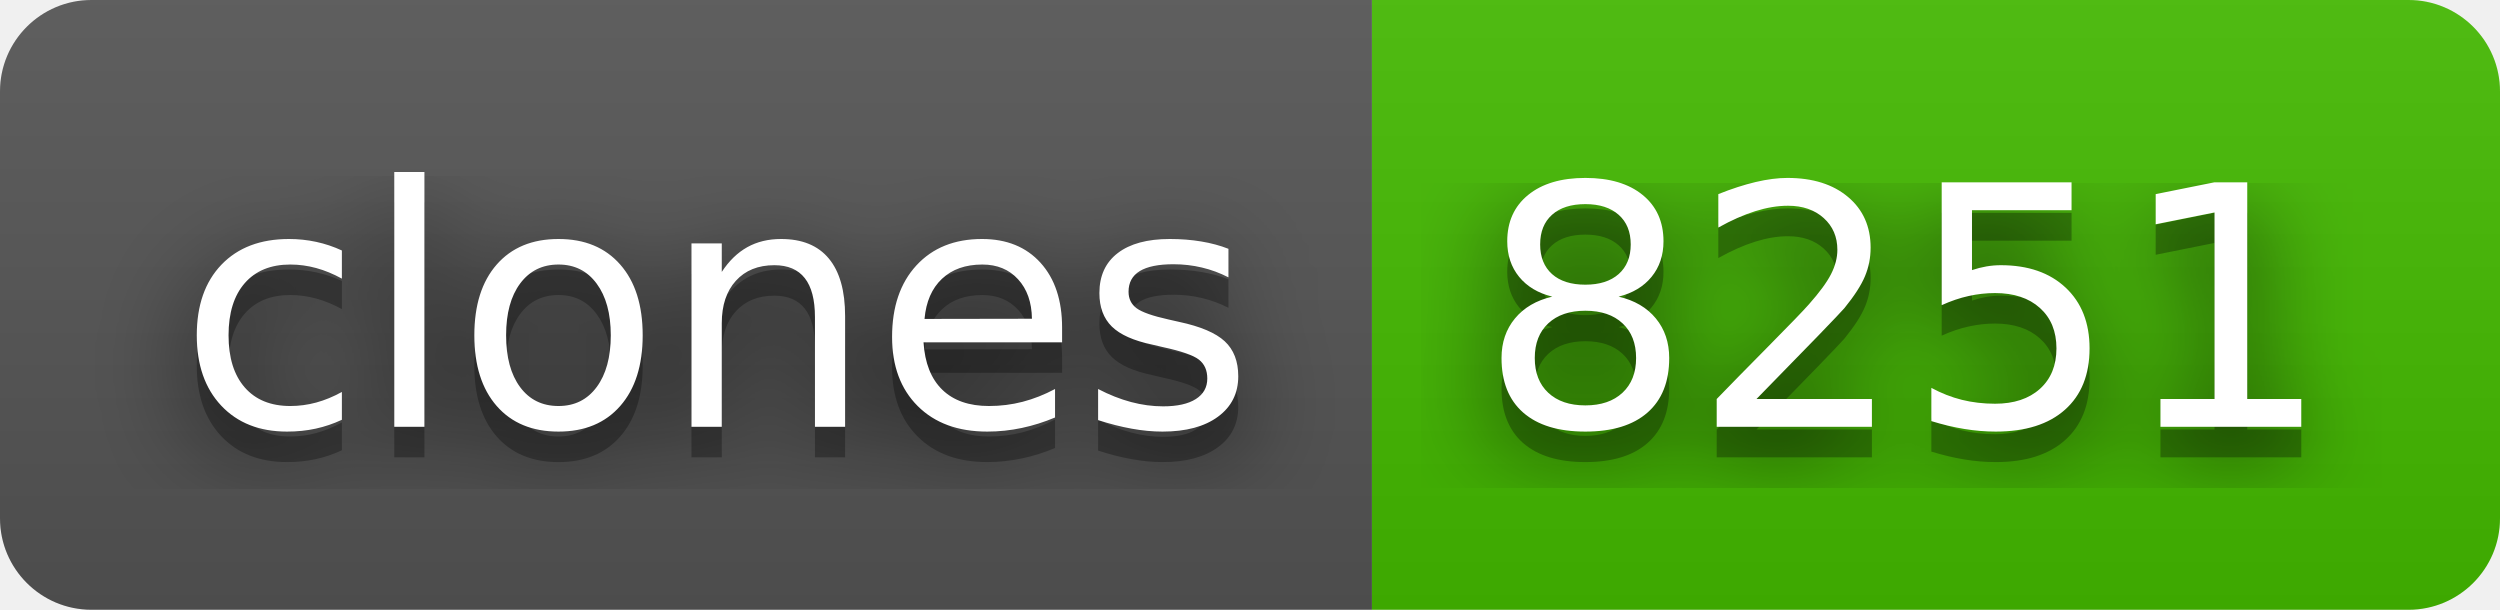
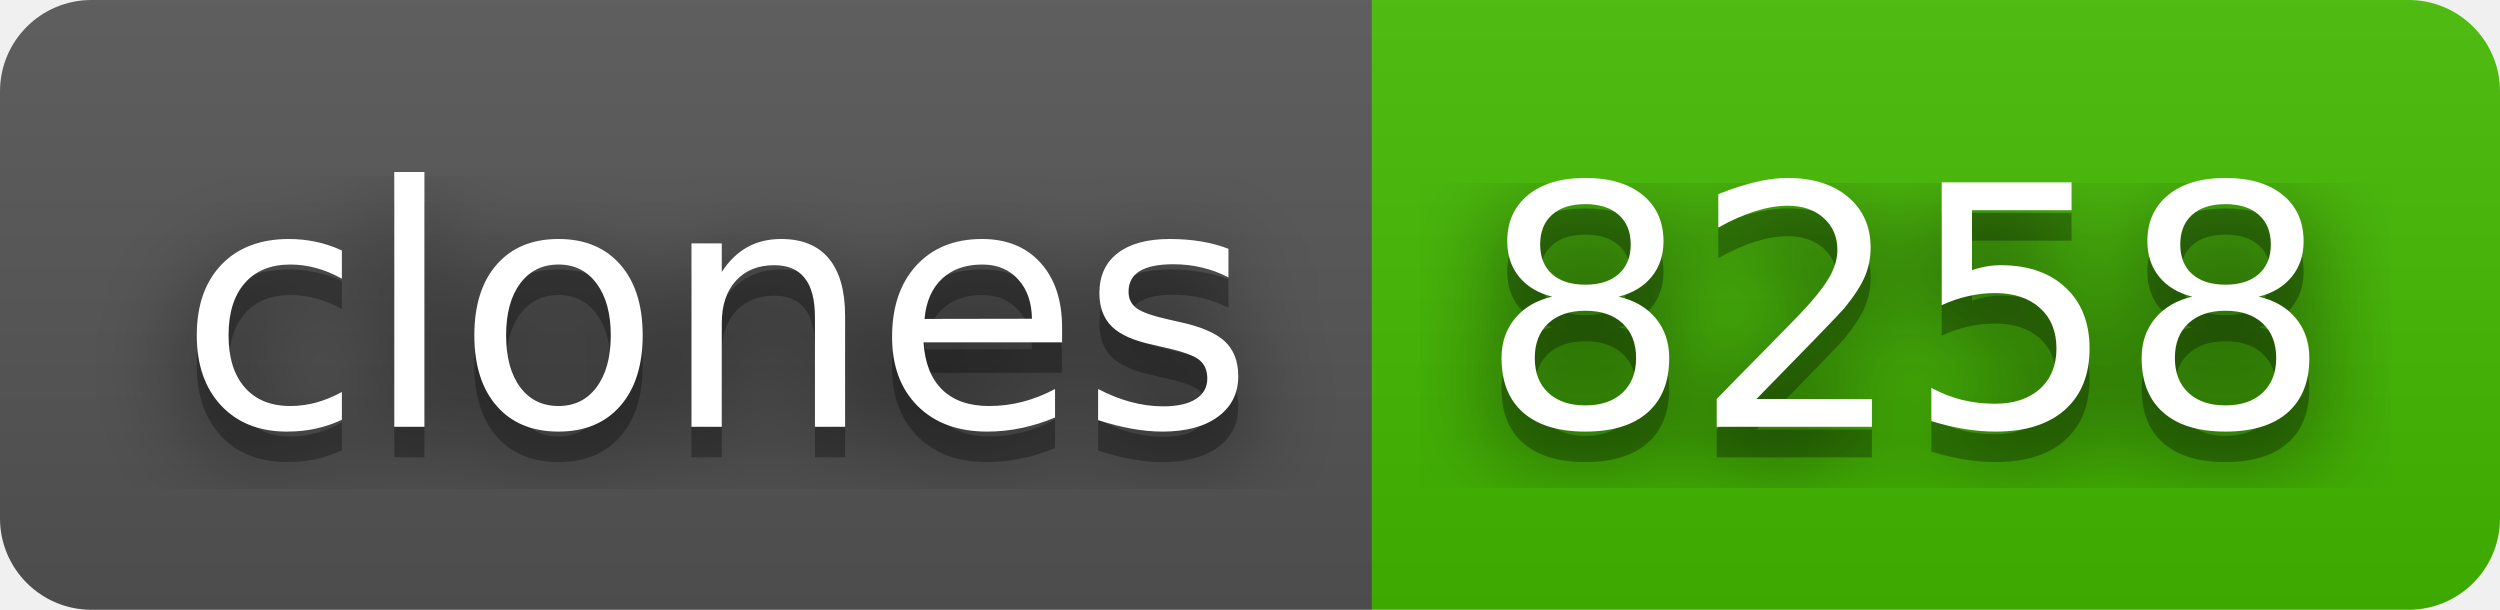
- <svg xmlns="http://www.w3.org/2000/svg" width="82" height="20" role="img" aria-label="clones: 8251">
+ <svg xmlns="http://www.w3.org/2000/svg" width="82" height="20" role="img" aria-label="clones: 8258">
  <filter id="blur">
    <feGaussianBlur stdDeviation="16" />
  </filter>
  <linearGradient id="s" x2="0" y2="100%">
    <stop offset="0" stop-color="#bbb" stop-opacity=".1" />
    <stop offset="1" stop-opacity=".1" />
  </linearGradient>
  <clipPath id="r">
    <rect width="82" height="20" rx="3" />
  </clipPath>
  <g clip-path="url(#r)">
    <rect width="45" height="20" fill="#555" />
    <rect x="45" width="37" height="20" fill="#4b0" />
    <rect width="82" height="20" fill="url(#s)" />
  </g>
  <g fill="#fff" text-anchor="middle" font-family="Verdana,Geneva,DejaVu Sans,sans-serif" text-rendering="geometricPrecision" font-size="110">
    <g transform="scale(.1)">
      <g aria-hidden="true" fill="#010101">
        <text x="235" y="150" fill-opacity=".8" filter="url(#blur)" textLength="350">clones</text>
        <text x="235" y="150" fill-opacity=".3" textLength="350">clones</text>
      </g>
      <text x="235" y="140" textLength="350">clones</text>
    </g>
    <g transform="scale(.1)">
      <g aria-hidden="true" fill="#010101">
-         <text x="625" y="150" fill-opacity=".8" filter="url(#blur)" textLength="270">8251</text>
-         <text x="625" y="150" fill-opacity=".3" textLength="270">8251</text>
+         <text x="625" y="150" fill-opacity=".8" filter="url(#blur)" textLength="270">8258</text>
+         <text x="625" y="150" fill-opacity=".3" textLength="270">8258</text>
      </g>
-       <text x="625" y="140" textLength="270">8251</text>
+       <text x="625" y="140" textLength="270">8258</text>
    </g>
  </g>
</svg>
